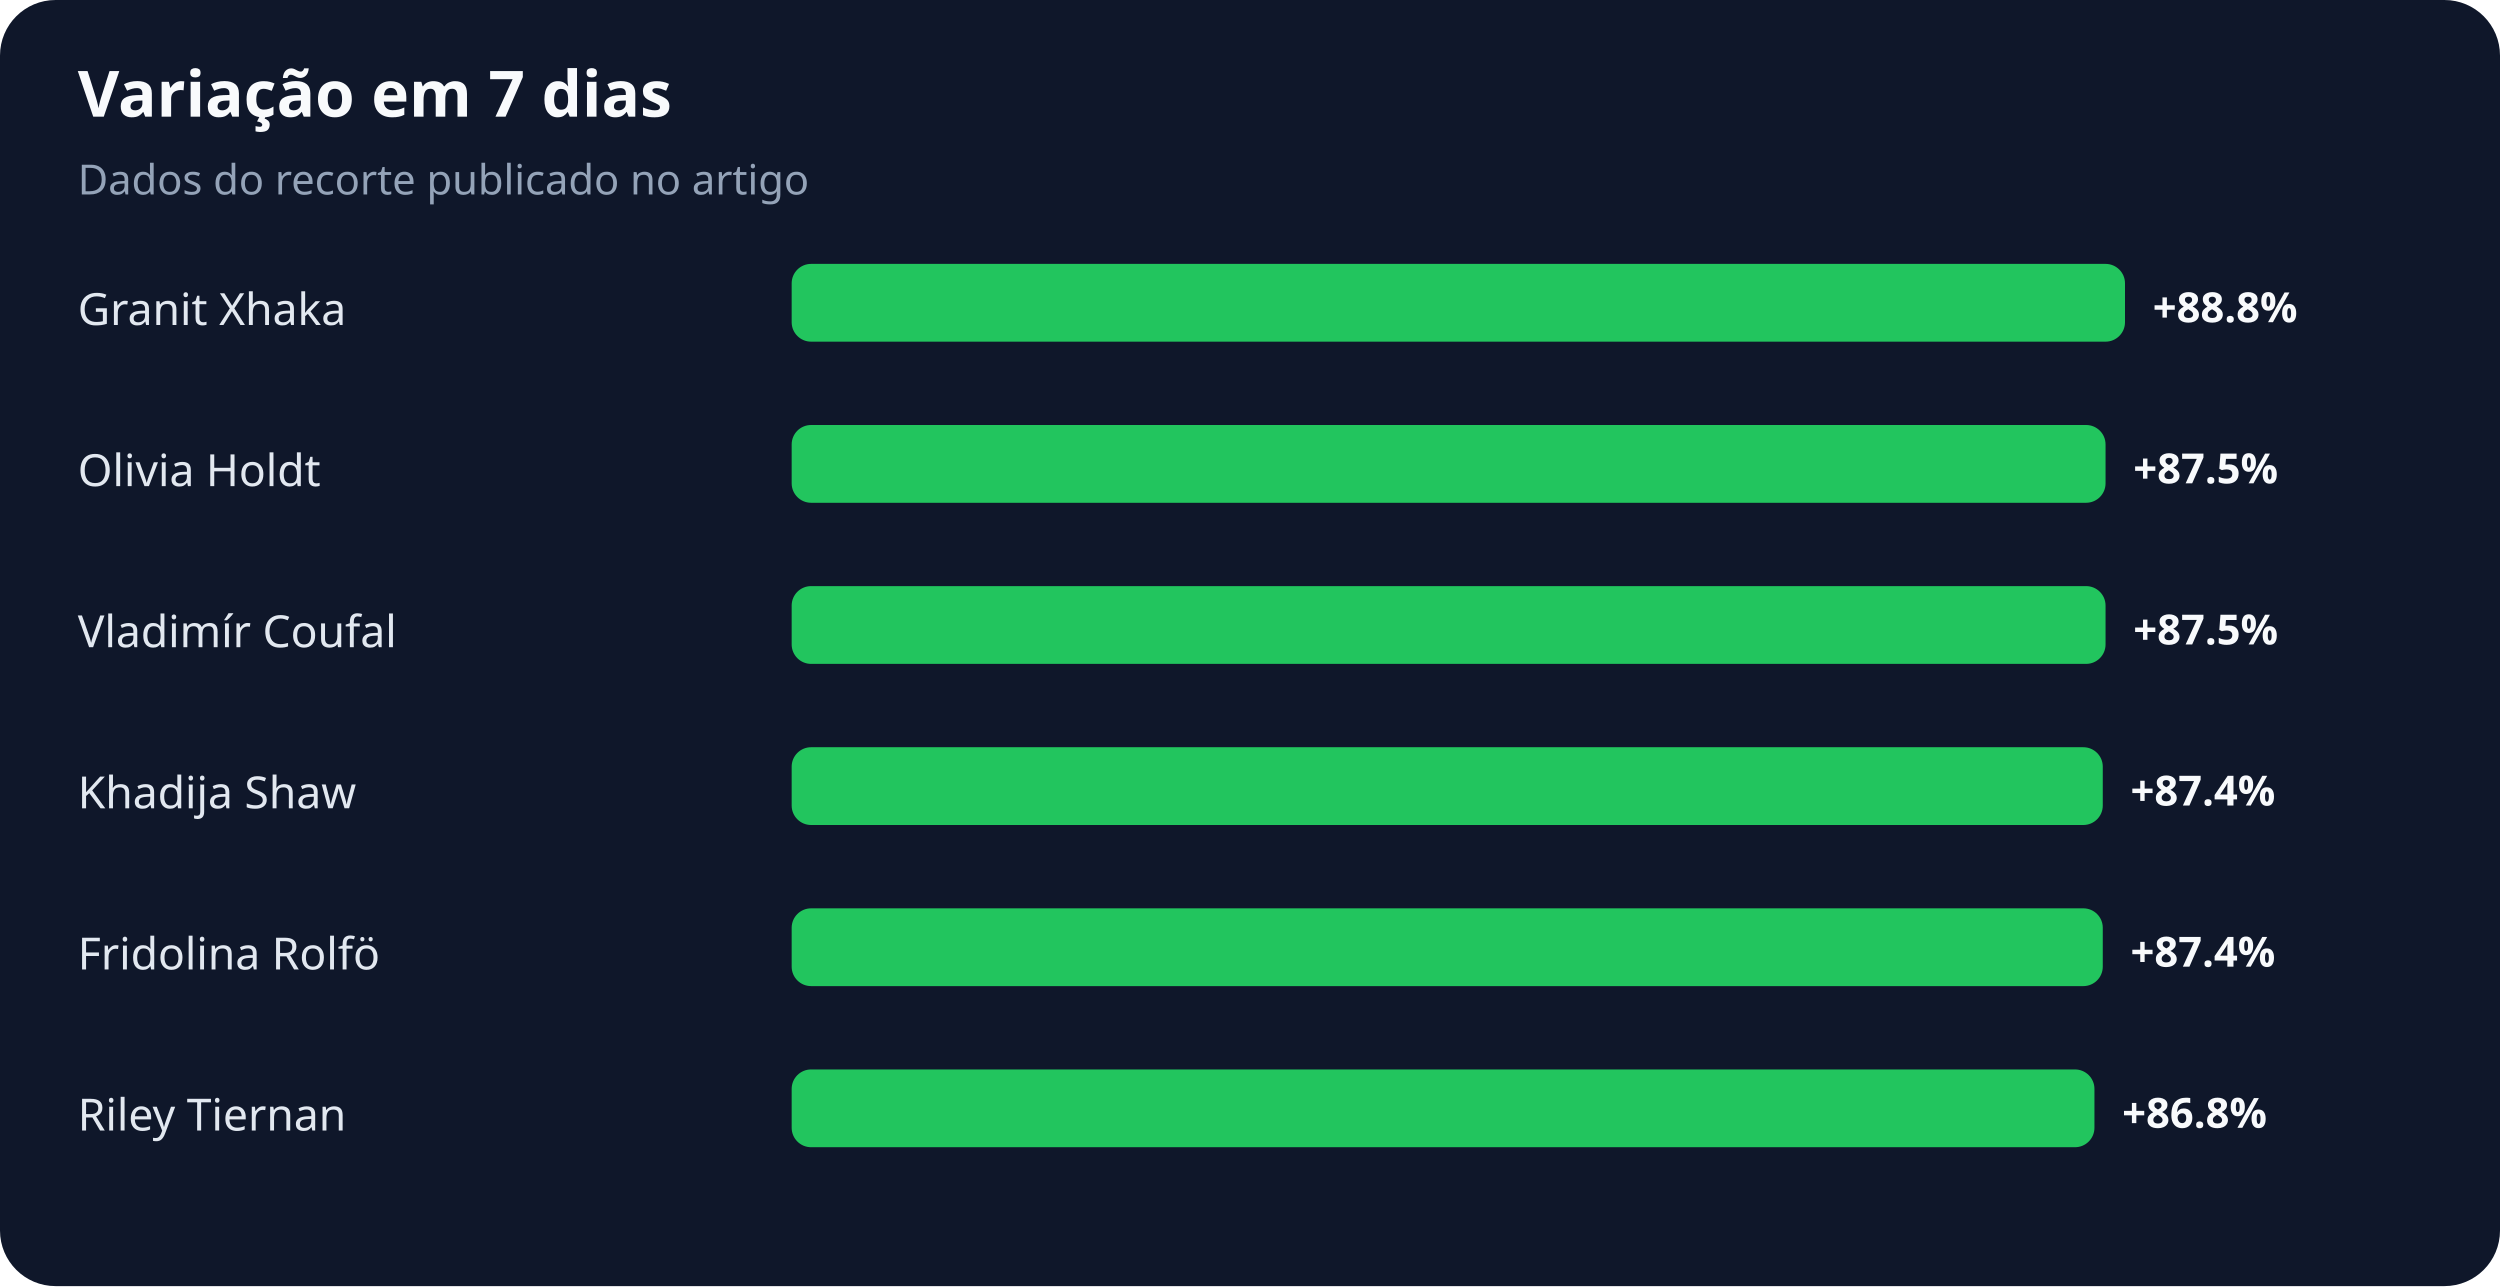
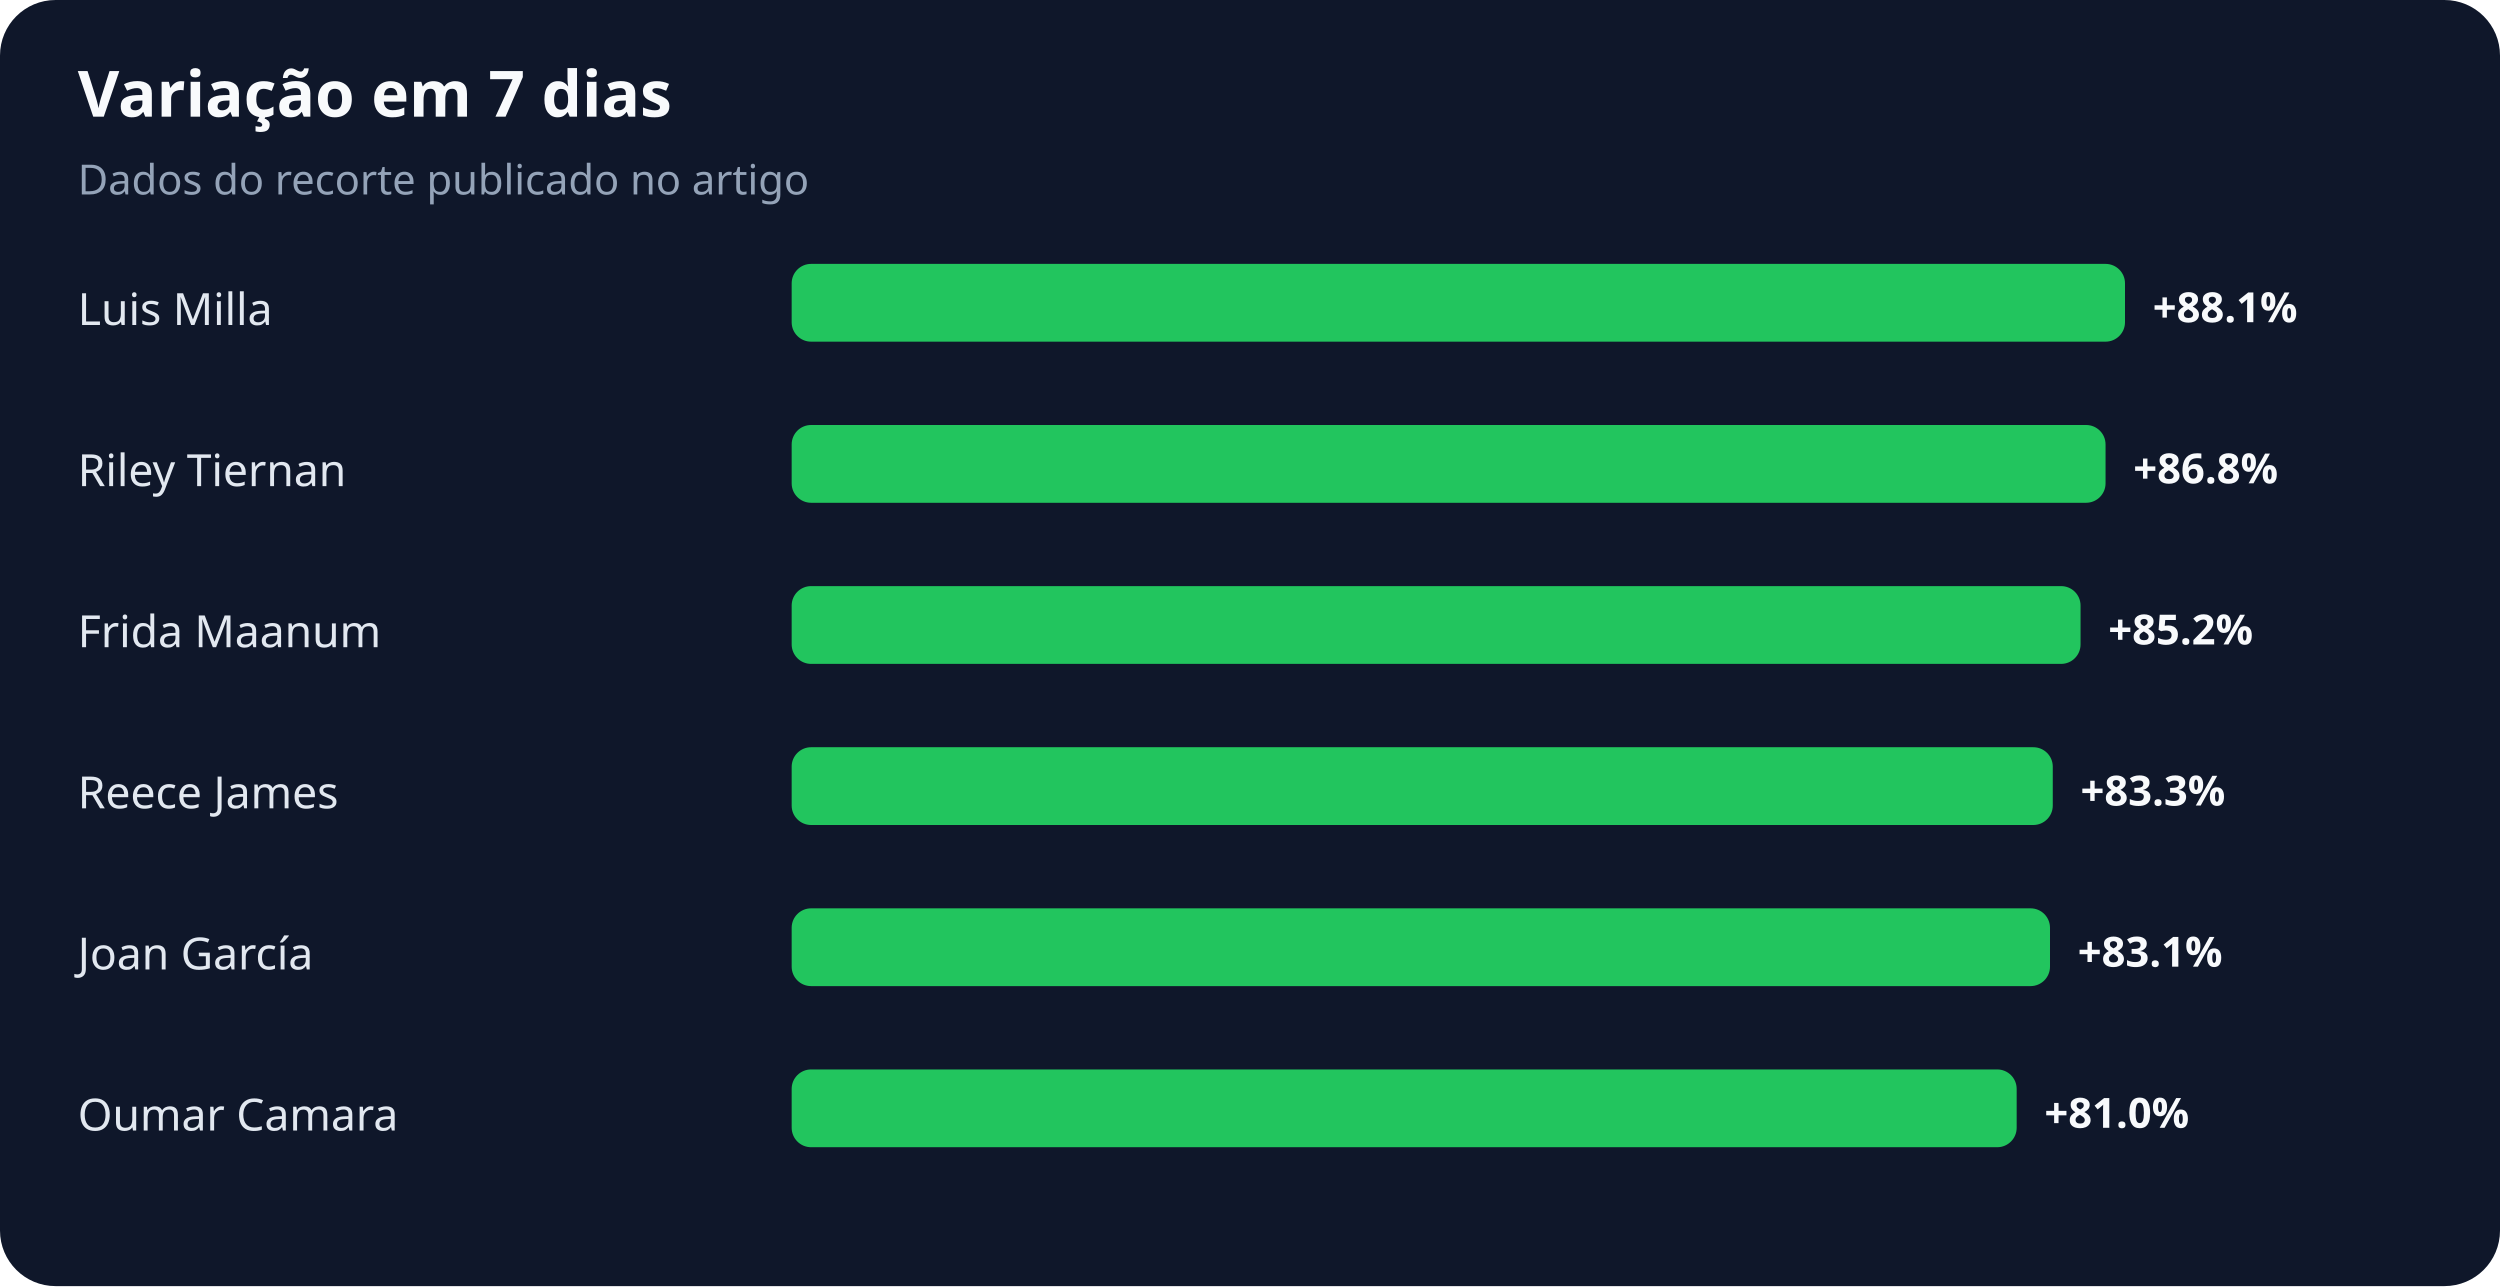
<svg xmlns="http://www.w3.org/2000/svg" width="900" height="463" viewBox="0 0 900 463" role="img" aria-labelledby="title desc">
  <rect width="100%" height="100%" rx="20" fill="#0f172a" />
  <text x="28" y="42" fill="#f8fafc" font-family="system-ui,sans-serif" font-size="23" font-weight="700">Variação em 7 dias</text>
  <text x="28" y="70" fill="#94a3b8" font-family="system-ui,sans-serif" font-size="15">Dados do recorte publicado no artigo</text>
-   <text x="28" y="117" fill="#e2e8f0" font-family="system-ui,sans-serif" font-size="16">Granit Xhaka</text>
+   <text x="28" y="117" fill="#e2e8f0" font-family="system-ui,sans-serif" font-size="16">Luis Milla</text>
  <rect x="285" y="95" width="480" height="28" rx="7" fill="#22c55e" />
-   <text x="775" y="116" fill="#f8fafc" font-family="system-ui,sans-serif" font-size="15" font-weight="700">+88.8%</text>
-   <text x="28" y="175" fill="#e2e8f0" font-family="system-ui,sans-serif" font-size="16">Olivia Holdt</text>
+   <text x="775" y="116" fill="#f8fafc" font-family="system-ui,sans-serif" font-size="15" font-weight="700">+88.1%</text>
+   <text x="28" y="175" fill="#e2e8f0" font-family="system-ui,sans-serif" font-size="16">Riley Tiernan</text>
  <rect x="285" y="153" width="473" height="28" rx="7" fill="#22c55e" />
-   <text x="768" y="174" fill="#f8fafc" font-family="system-ui,sans-serif" font-size="15" font-weight="700">+87.5%</text>
-   <text x="28" y="233" fill="#e2e8f0" font-family="system-ui,sans-serif" font-size="16">Vladimír Coufal</text>
-   <rect x="285" y="211" width="473" height="28" rx="7" fill="#22c55e" />
-   <text x="768" y="232" fill="#f8fafc" font-family="system-ui,sans-serif" font-size="15" font-weight="700">+87.5%</text>
-   <text x="28" y="291" fill="#e2e8f0" font-family="system-ui,sans-serif" font-size="16">Khadija Shaw</text>
-   <rect x="285" y="269" width="472" height="28" rx="7" fill="#22c55e" />
-   <text x="767" y="290" fill="#f8fafc" font-family="system-ui,sans-serif" font-size="15" font-weight="700">+87.4%</text>
-   <text x="28" y="349" fill="#e2e8f0" font-family="system-ui,sans-serif" font-size="16">Fridolina Rolfö</text>
-   <rect x="285" y="327" width="472" height="28" rx="7" fill="#22c55e" />
-   <text x="767" y="348" fill="#f8fafc" font-family="system-ui,sans-serif" font-size="15" font-weight="700">+87.4%</text>
-   <text x="28" y="407" fill="#e2e8f0" font-family="system-ui,sans-serif" font-size="16">Riley Tiernan</text>
-   <rect x="285" y="385" width="469" height="28" rx="7" fill="#22c55e" />
-   <text x="764" y="406" fill="#f8fafc" font-family="system-ui,sans-serif" font-size="15" font-weight="700">+86.8%</text>
+   <text x="768" y="174" fill="#f8fafc" font-family="system-ui,sans-serif" font-size="15" font-weight="700">+86.8%</text>
+   <text x="28" y="233" fill="#e2e8f0" font-family="system-ui,sans-serif" font-size="16">Frida Maanum</text>
+   <rect x="285" y="211" width="464" height="28" rx="7" fill="#22c55e" />
+   <text x="759" y="232" fill="#f8fafc" font-family="system-ui,sans-serif" font-size="15" font-weight="700">+85.2%</text>
+   <text x="28" y="291" fill="#e2e8f0" font-family="system-ui,sans-serif" font-size="16">Reece James</text>
+   <rect x="285" y="269" width="454" height="28" rx="7" fill="#22c55e" />
+   <text x="749" y="290" fill="#f8fafc" font-family="system-ui,sans-serif" font-size="15" font-weight="700">+83.3%</text>
+   <text x="28" y="349" fill="#e2e8f0" font-family="system-ui,sans-serif" font-size="16">Joan García</text>
+   <rect x="285" y="327" width="453" height="28" rx="7" fill="#22c55e" />
+   <text x="748" y="348" fill="#f8fafc" font-family="system-ui,sans-serif" font-size="15" font-weight="700">+83.1%</text>
+   <text x="28" y="407" fill="#e2e8f0" font-family="system-ui,sans-serif" font-size="16">Oumar Camara</text>
+   <rect x="285" y="385" width="441" height="28" rx="7" fill="#22c55e" />
+   <text x="736" y="406" fill="#f8fafc" font-family="system-ui,sans-serif" font-size="15" font-weight="700">+81.0%</text>
</svg>
